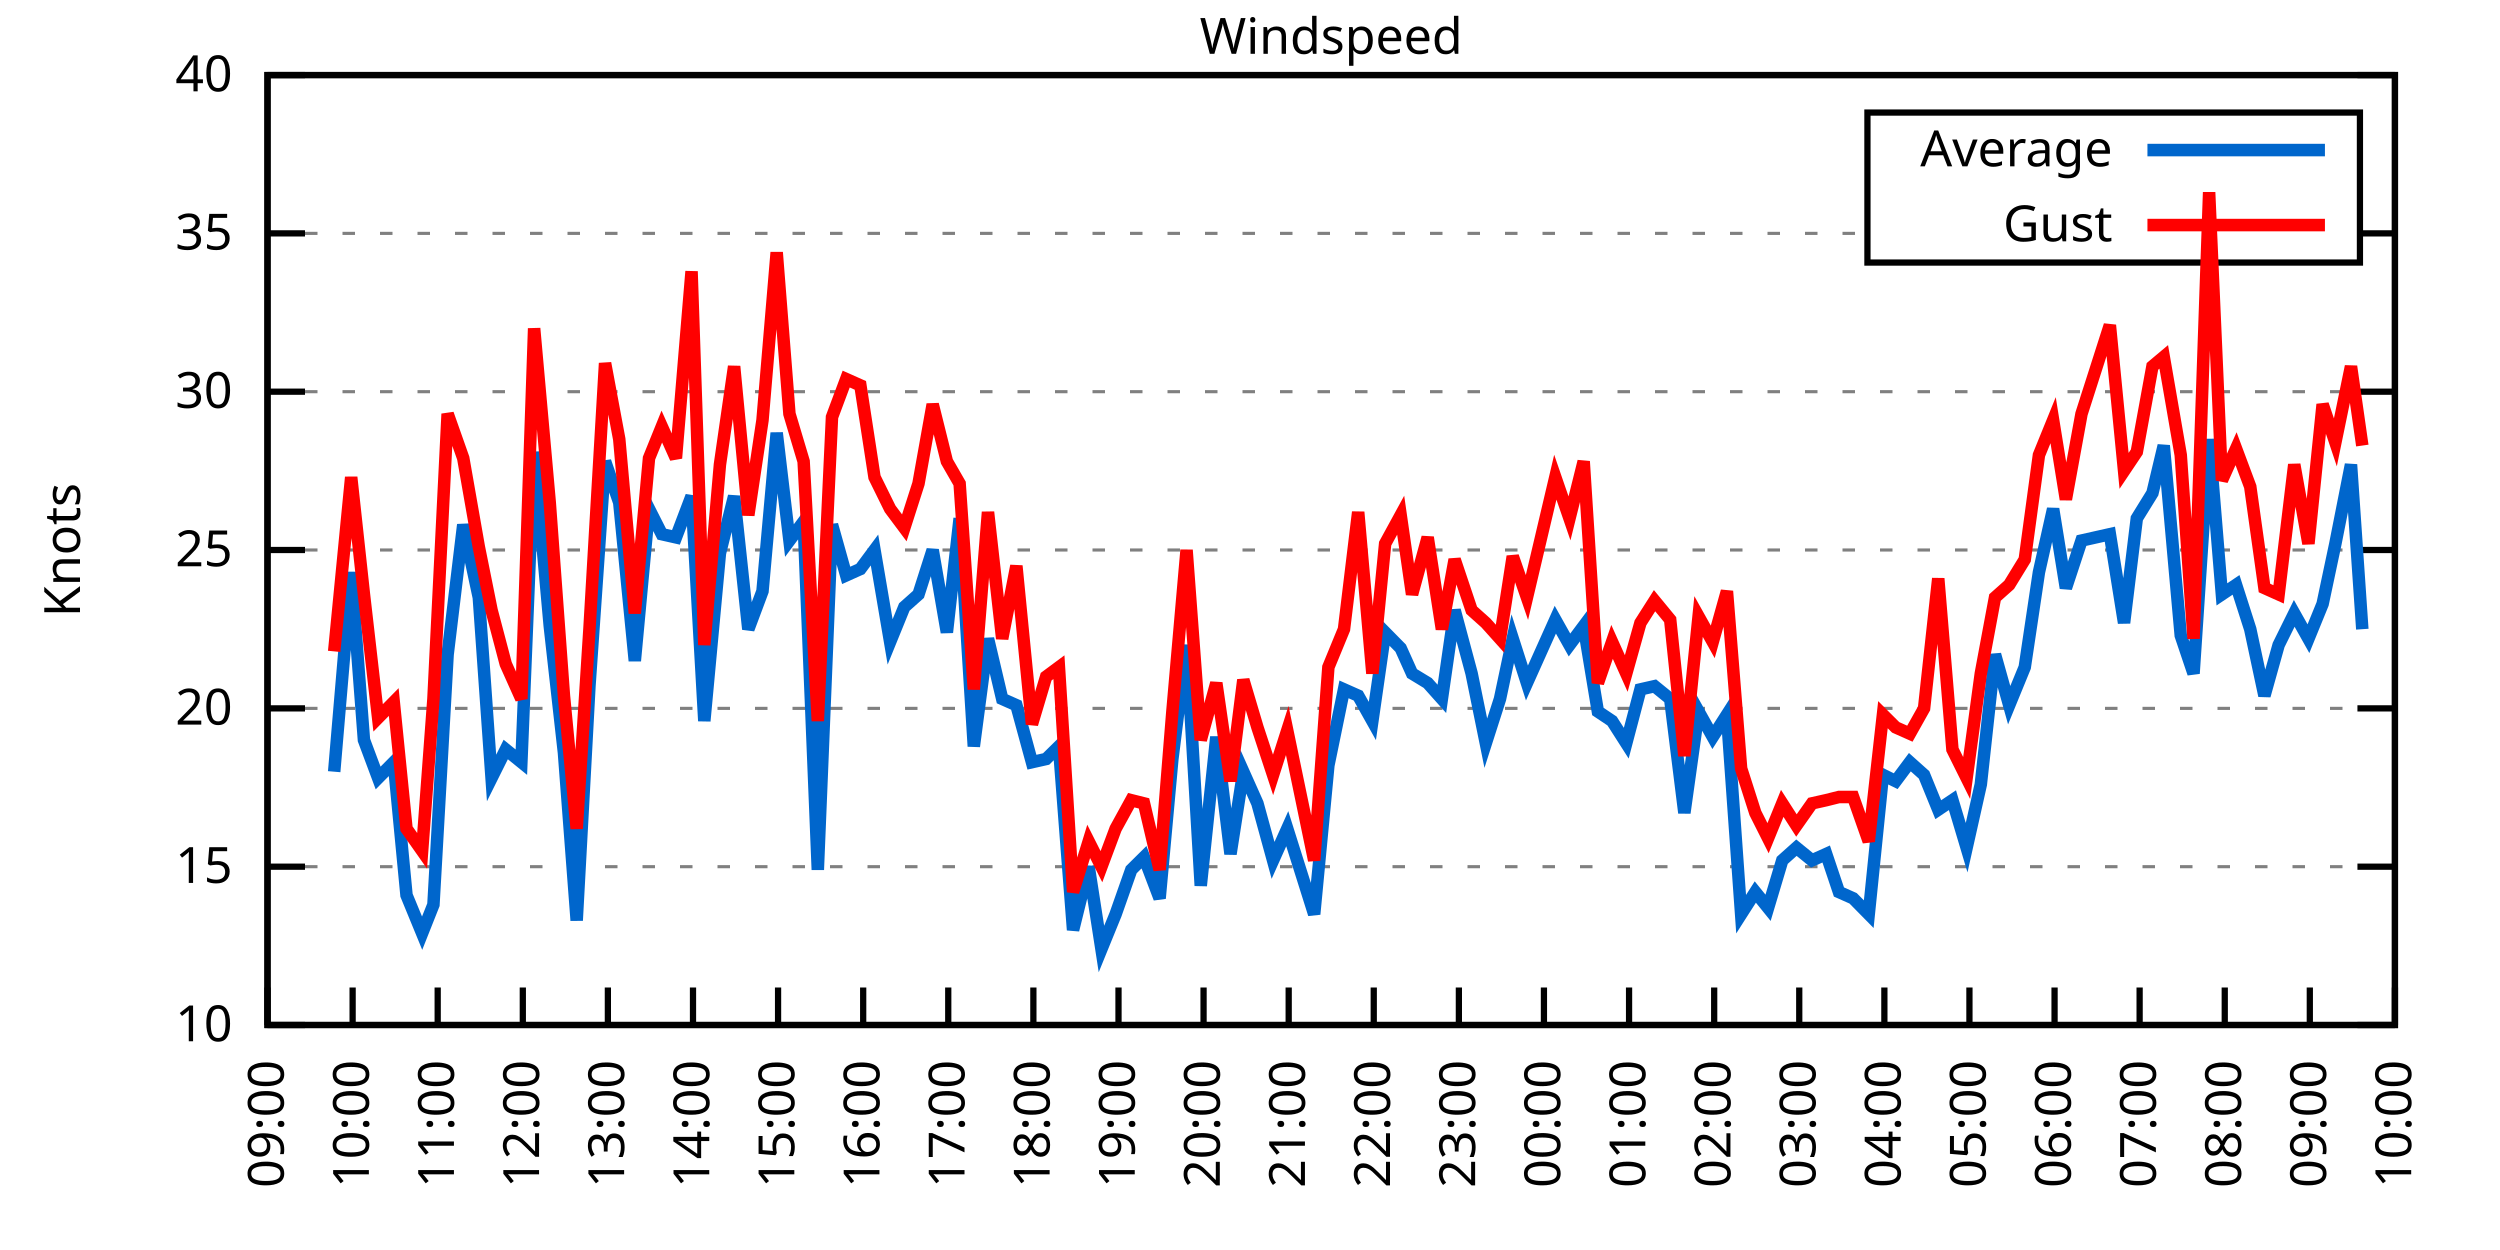
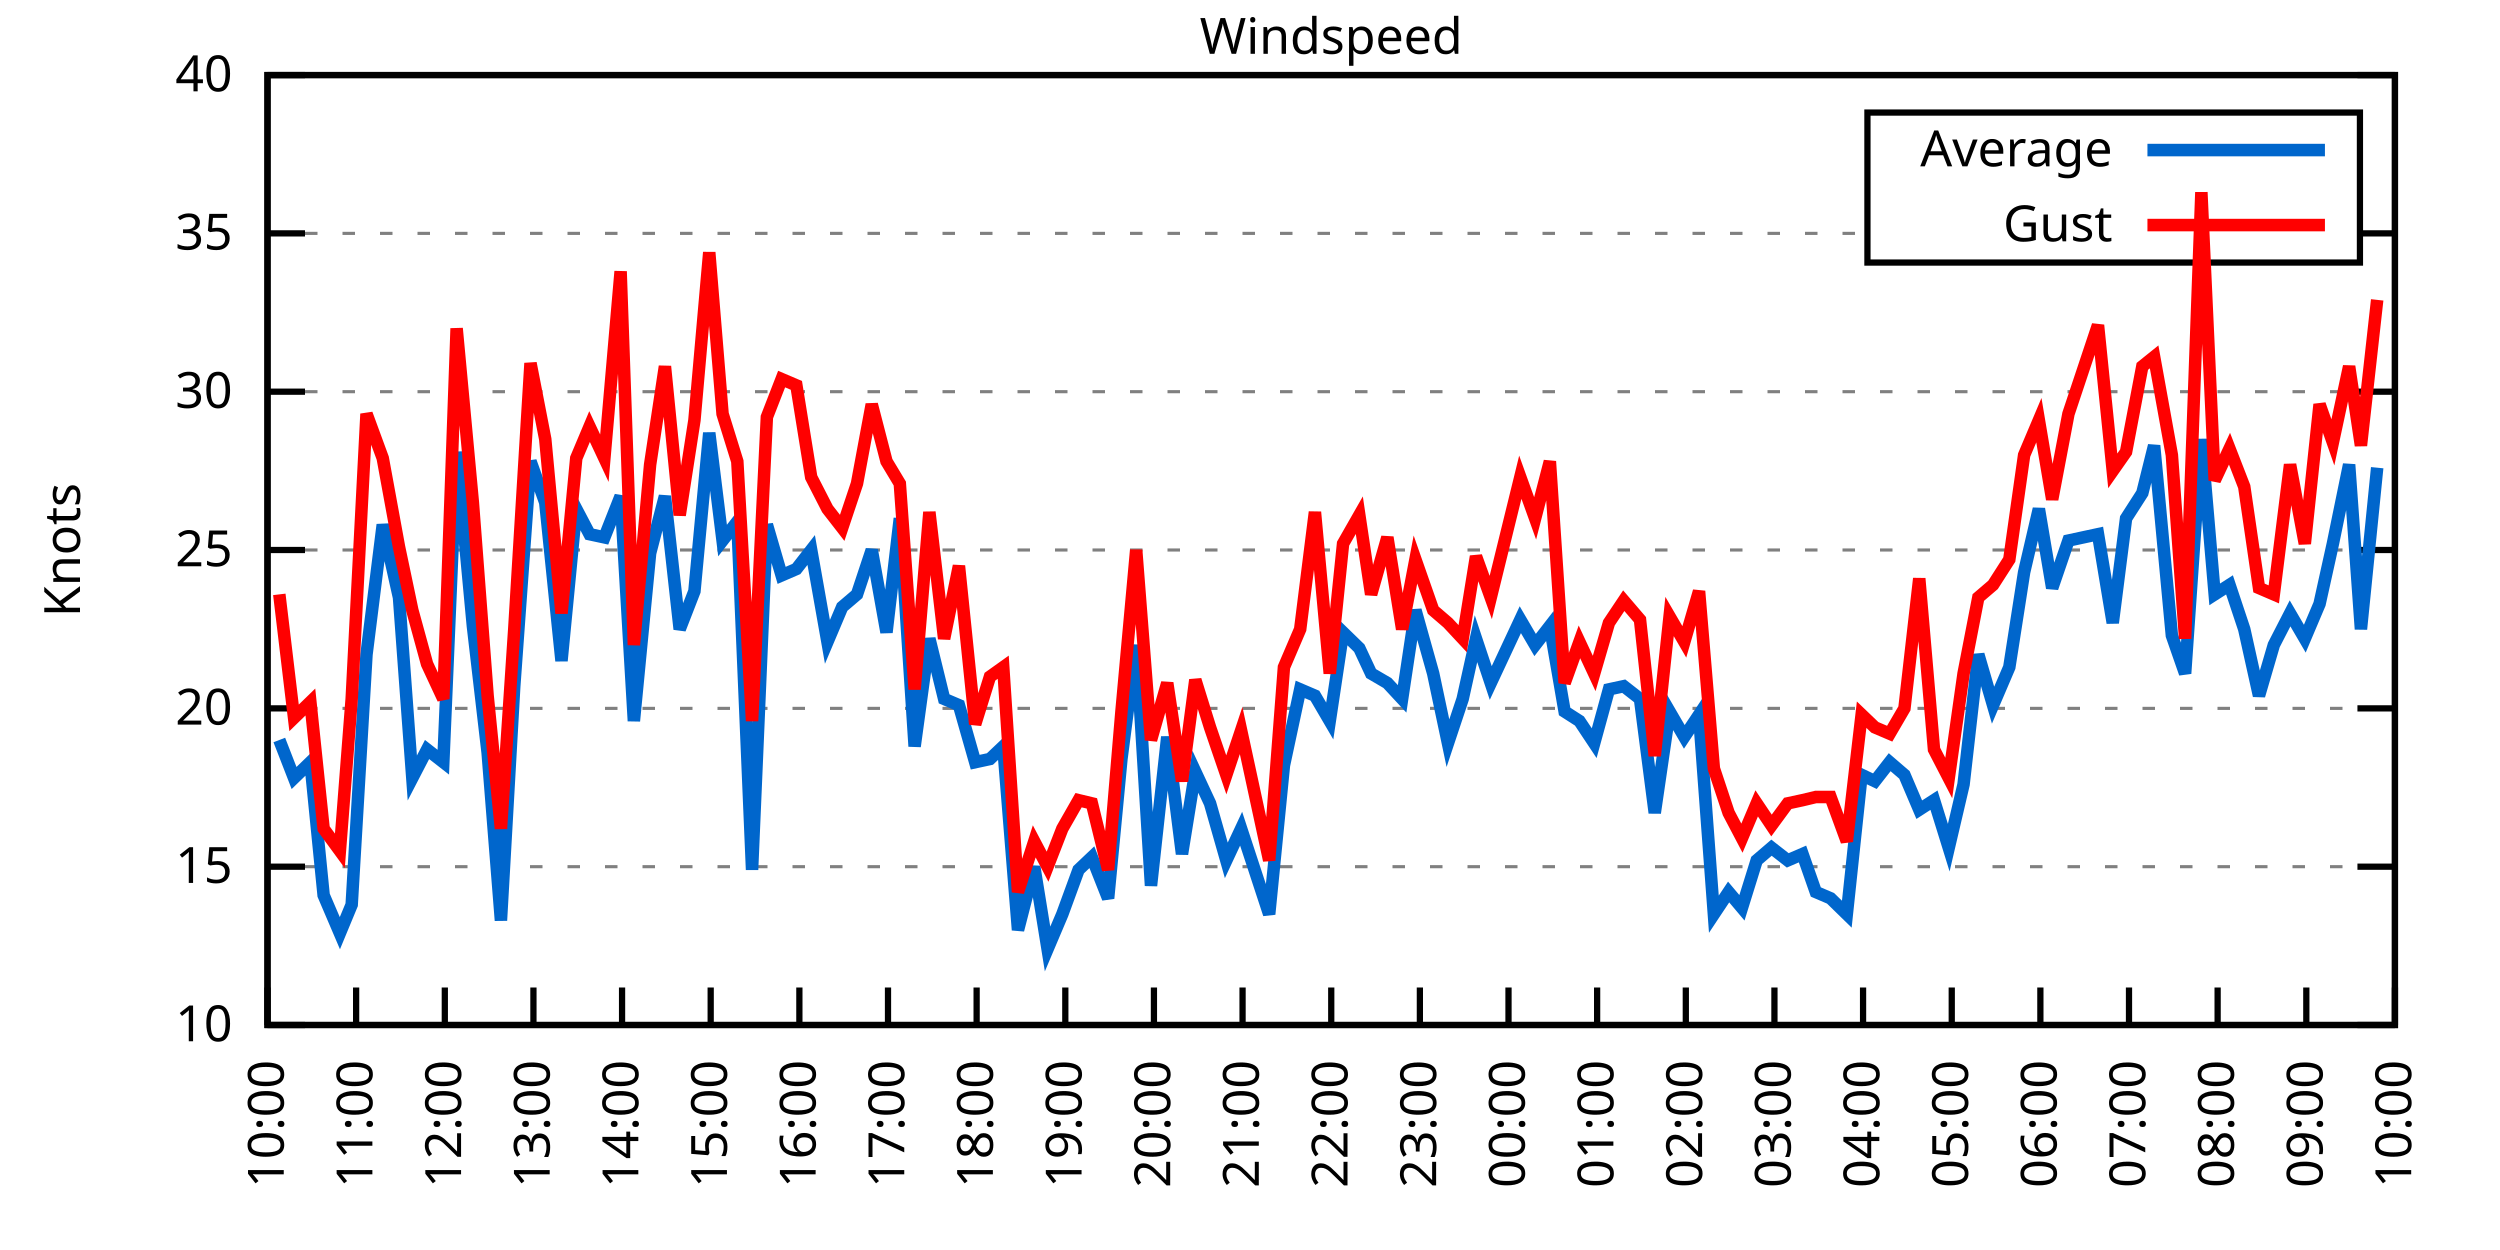
<svg xmlns="http://www.w3.org/2000/svg" xmlns:xlink="http://www.w3.org/1999/xlink" width="400" height="200" viewBox="0 0 400 200">
  <g id="gnuplot_canvas">
    <rect x="0" y="0" width="400" height="200" fill="none" />
    <defs>
      <circle id="gpDot" r="0.5" stroke-width="0.5" stroke="currentColor" />
      <path id="gpPt0" stroke-width="0.333" stroke="currentColor" d="M-1,0 h2 M0,-1 v2" />
      <path id="gpPt1" stroke-width="0.333" stroke="currentColor" d="M-1,-1 L1,1 M1,-1 L-1,1" />
      <path id="gpPt2" stroke-width="0.333" stroke="currentColor" d="M-1,0 L1,0 M0,-1 L0,1 M-1,-1 L1,1 M-1,1 L1,-1" />
      <rect id="gpPt3" stroke-width="0.333" stroke="currentColor" x="-1" y="-1" width="2" height="2" />
      <rect id="gpPt4" stroke-width="0.333" stroke="currentColor" fill="currentColor" x="-1" y="-1" width="2" height="2" />
      <circle id="gpPt5" stroke-width="0.333" stroke="currentColor" cx="0" cy="0" r="1" />
      <use xlink:href="#gpPt5" id="gpPt6" fill="currentColor" stroke="none" />
      <path id="gpPt7" stroke-width="0.333" stroke="currentColor" d="M0,-1.33 L-1.33,0.67 L1.33,0.67 z" />
      <use xlink:href="#gpPt7" id="gpPt8" fill="currentColor" stroke="none" />
      <use xlink:href="#gpPt7" id="gpPt9" stroke="currentColor" transform="rotate(180)" />
      <use xlink:href="#gpPt9" id="gpPt10" fill="currentColor" stroke="none" />
      <use xlink:href="#gpPt3" id="gpPt11" stroke="currentColor" transform="rotate(45)" />
      <use xlink:href="#gpPt11" id="gpPt12" fill="currentColor" stroke="none" />
      <path id="gpPt13" stroke-width="0.333" stroke="currentColor" d="M0,1.330 L1.265,0.411 L0.782,-1.067 L-0.782,-1.076 L-1.265,0.411 z" />
      <use xlink:href="#gpPt13" id="gpPt14" fill="currentColor" stroke="none" />
      <filter id="textbox" filterUnits="objectBoundingBox" x="0" y="0" height="1" width="1">
        <feFlood flood-color="white" flood-opacity="1" result="bgnd" />
        <feComposite in="SourceGraphic" in2="bgnd" operator="atop" />
      </filter>
      <filter id="greybox" filterUnits="objectBoundingBox" x="0" y="0" height="1" width="1">
        <feFlood flood-color="lightgrey" flood-opacity="1" result="grey" />
        <feComposite in="SourceGraphic" in2="grey" operator="atop" />
      </filter>
    </defs>
    <g fill="none" color="white" stroke="currentColor" stroke-width="1.00" stroke-linecap="butt" stroke-linejoin="miter">
</g>
    <g fill="none" color="black" stroke="currentColor" stroke-width="1.00" stroke-linecap="butt" stroke-linejoin="miter">
      <g stroke="none" shape-rendering="crispEdges">
        <polygon fill="rgb(255, 255, 255)" points="42.80,164.00 383.18,164.00 383.18,12.02 42.80,12.02 " />
      </g>
    </g>
    <g fill="none" color="black" stroke="currentColor" stroke-width="1.00" stroke-linecap="butt" stroke-linejoin="miter">
</g>
    <g fill="none" color="black" stroke="black" stroke-width="0.50" stroke-linecap="butt" stroke-linejoin="miter">
</g>
    <g fill="none" color="gray" stroke="currentColor" stroke-width="0.50" stroke-linecap="butt" stroke-linejoin="miter">
      <path stroke="gray" stroke-dasharray="2,4" class="gridline" d="M42.80,164.00 L383.19,164.00  " />
    </g>
    <g fill="none" color="gray" stroke="gray" stroke-width="1.00" stroke-linecap="butt" stroke-linejoin="miter">
</g>
    <g fill="none" color="black" stroke="currentColor" stroke-width="1.00" stroke-linecap="butt" stroke-linejoin="miter">
      <path stroke="black" d="M42.80,164.00 L48.80,164.00 M383.19,164.00 L377.19,164.00  " />
      <g transform="translate(37.20,166.60)" stroke="none" fill="black" font-family="Sans" font-size="8.00" text-anchor="end">
        <text>
          <tspan font-family="Sans"> 10</tspan>
        </text>
      </g>
    </g>
    <g fill="none" color="black" stroke="currentColor" stroke-width="1.00" stroke-linecap="butt" stroke-linejoin="miter">
</g>
    <g fill="none" color="black" stroke="black" stroke-width="0.50" stroke-linecap="butt" stroke-linejoin="miter">
</g>
    <g fill="none" color="gray" stroke="currentColor" stroke-width="0.50" stroke-linecap="butt" stroke-linejoin="miter">
      <path stroke="gray" stroke-dasharray="2,4" class="gridline" d="M42.80,138.67 L383.19,138.67  " />
    </g>
    <g fill="none" color="gray" stroke="gray" stroke-width="1.00" stroke-linecap="butt" stroke-linejoin="miter">
</g>
    <g fill="none" color="black" stroke="currentColor" stroke-width="1.00" stroke-linecap="butt" stroke-linejoin="miter">
      <path stroke="black" d="M42.80,138.67 L48.80,138.67 M383.19,138.67 L377.19,138.67  " />
      <g transform="translate(37.20,141.27)" stroke="none" fill="black" font-family="Sans" font-size="8.00" text-anchor="end">
        <text>
          <tspan font-family="Sans"> 15</tspan>
        </text>
      </g>
    </g>
    <g fill="none" color="black" stroke="currentColor" stroke-width="1.00" stroke-linecap="butt" stroke-linejoin="miter">
</g>
    <g fill="none" color="black" stroke="black" stroke-width="0.50" stroke-linecap="butt" stroke-linejoin="miter">
</g>
    <g fill="none" color="gray" stroke="currentColor" stroke-width="0.50" stroke-linecap="butt" stroke-linejoin="miter">
      <path stroke="gray" stroke-dasharray="2,4" class="gridline" d="M42.80,113.34 L383.19,113.34  " />
    </g>
    <g fill="none" color="gray" stroke="gray" stroke-width="1.00" stroke-linecap="butt" stroke-linejoin="miter">
</g>
    <g fill="none" color="black" stroke="currentColor" stroke-width="1.00" stroke-linecap="butt" stroke-linejoin="miter">
      <path stroke="black" d="M42.80,113.34 L48.80,113.34 M383.19,113.34 L377.19,113.34  " />
      <g transform="translate(37.20,115.94)" stroke="none" fill="black" font-family="Sans" font-size="8.00" text-anchor="end">
        <text>
          <tspan font-family="Sans"> 20</tspan>
        </text>
      </g>
    </g>
    <g fill="none" color="black" stroke="currentColor" stroke-width="1.00" stroke-linecap="butt" stroke-linejoin="miter">
</g>
    <g fill="none" color="black" stroke="black" stroke-width="0.50" stroke-linecap="butt" stroke-linejoin="miter">
</g>
    <g fill="none" color="gray" stroke="currentColor" stroke-width="0.50" stroke-linecap="butt" stroke-linejoin="miter">
      <path stroke="gray" stroke-dasharray="2,4" class="gridline" d="M42.80,88.00 L383.19,88.00  " />
    </g>
    <g fill="none" color="gray" stroke="gray" stroke-width="1.00" stroke-linecap="butt" stroke-linejoin="miter">
</g>
    <g fill="none" color="black" stroke="currentColor" stroke-width="1.00" stroke-linecap="butt" stroke-linejoin="miter">
      <path stroke="black" d="M42.80,88.00 L48.80,88.00 M383.19,88.00 L377.19,88.00  " />
      <g transform="translate(37.20,90.60)" stroke="none" fill="black" font-family="Sans" font-size="8.00" text-anchor="end">
        <text>
          <tspan font-family="Sans"> 25</tspan>
        </text>
      </g>
    </g>
    <g fill="none" color="black" stroke="currentColor" stroke-width="1.00" stroke-linecap="butt" stroke-linejoin="miter">
</g>
    <g fill="none" color="black" stroke="black" stroke-width="0.50" stroke-linecap="butt" stroke-linejoin="miter">
</g>
    <g fill="none" color="gray" stroke="currentColor" stroke-width="0.50" stroke-linecap="butt" stroke-linejoin="miter">
      <path stroke="gray" stroke-dasharray="2,4" class="gridline" d="M42.80,62.67 L383.19,62.67  " />
    </g>
    <g fill="none" color="gray" stroke="gray" stroke-width="1.00" stroke-linecap="butt" stroke-linejoin="miter">
</g>
    <g fill="none" color="black" stroke="currentColor" stroke-width="1.00" stroke-linecap="butt" stroke-linejoin="miter">
      <path stroke="black" d="M42.80,62.67 L48.80,62.67 M383.19,62.67 L377.19,62.67  " />
      <g transform="translate(37.20,65.27)" stroke="none" fill="black" font-family="Sans" font-size="8.00" text-anchor="end">
        <text>
          <tspan font-family="Sans"> 30</tspan>
        </text>
      </g>
    </g>
    <g fill="none" color="black" stroke="currentColor" stroke-width="1.00" stroke-linecap="butt" stroke-linejoin="miter">
</g>
    <g fill="none" color="black" stroke="black" stroke-width="0.50" stroke-linecap="butt" stroke-linejoin="miter">
</g>
    <g fill="none" color="gray" stroke="currentColor" stroke-width="0.50" stroke-linecap="butt" stroke-linejoin="miter">
      <path stroke="gray" stroke-dasharray="2,4" class="gridline" d="M42.80,37.34 L298.79,37.34 M377.59,37.34 L383.19,37.34  " />
    </g>
    <g fill="none" color="gray" stroke="gray" stroke-width="1.00" stroke-linecap="butt" stroke-linejoin="miter">
</g>
    <g fill="none" color="black" stroke="currentColor" stroke-width="1.00" stroke-linecap="butt" stroke-linejoin="miter">
      <path stroke="black" d="M42.80,37.34 L48.80,37.34 M383.19,37.34 L377.19,37.34  " />
      <g transform="translate(37.20,39.94)" stroke="none" fill="black" font-family="Sans" font-size="8.00" text-anchor="end">
        <text>
          <tspan font-family="Sans"> 35</tspan>
        </text>
      </g>
    </g>
    <g fill="none" color="black" stroke="currentColor" stroke-width="1.00" stroke-linecap="butt" stroke-linejoin="miter">
</g>
    <g fill="none" color="black" stroke="black" stroke-width="0.50" stroke-linecap="butt" stroke-linejoin="miter">
</g>
    <g fill="none" color="gray" stroke="currentColor" stroke-width="0.50" stroke-linecap="butt" stroke-linejoin="miter">
      <path stroke="gray" stroke-dasharray="2,4" class="gridline" d="M42.80,12.01 L383.19,12.01  " />
    </g>
    <g fill="none" color="gray" stroke="gray" stroke-width="1.00" stroke-linecap="butt" stroke-linejoin="miter">
</g>
    <g fill="none" color="black" stroke="currentColor" stroke-width="1.00" stroke-linecap="butt" stroke-linejoin="miter">
      <path stroke="black" d="M42.80,12.01 L48.80,12.01 M383.19,12.01 L377.19,12.01  " />
      <g transform="translate(37.20,14.61)" stroke="none" fill="black" font-family="Sans" font-size="8.00" text-anchor="end">
        <text>
          <tspan font-family="Sans"> 40</tspan>
        </text>
      </g>
    </g>
    <g fill="none" color="black" stroke="currentColor" stroke-width="1.00" stroke-linecap="butt" stroke-linejoin="miter">
      <path stroke="black" d="M42.80,164.00 L42.80,158.00  " />
      <g transform="translate(45.40,169.60) rotate(270.00)" stroke="none" fill="black" font-family="Sans" font-size="8.00" text-anchor="end">
        <text>
-           <tspan font-family="Sans">09:00</tspan>
-         </text>
-       </g>
-     </g>
-     <g fill="none" color="black" stroke="currentColor" stroke-width="1.00" stroke-linecap="butt" stroke-linejoin="miter">
-       <path stroke="black" d="M56.42,164.00 L56.42,158.00  " />
-       <g transform="translate(59.02,169.60) rotate(270.00)" stroke="none" fill="black" font-family="Sans" font-size="8.00" text-anchor="end">
-         <text>
          <tspan font-family="Sans">10:00</tspan>
        </text>
      </g>
    </g>
    <g fill="none" color="black" stroke="currentColor" stroke-width="1.00" stroke-linecap="butt" stroke-linejoin="miter">
-       <path stroke="black" d="M70.03,164.00 L70.03,158.00  " />
-       <g transform="translate(72.63,169.60) rotate(270.00)" stroke="none" fill="black" font-family="Sans" font-size="8.00" text-anchor="end">
+       <path stroke="black" d="M56.98,164.00 L56.98,158.00  " />
+       <g transform="translate(59.58,169.60) rotate(270.00)" stroke="none" fill="black" font-family="Sans" font-size="8.00" text-anchor="end">
        <text>
          <tspan font-family="Sans">11:00</tspan>
        </text>
      </g>
    </g>
    <g fill="none" color="black" stroke="currentColor" stroke-width="1.00" stroke-linecap="butt" stroke-linejoin="miter">
-       <path stroke="black" d="M83.65,164.00 L83.65,158.00  " />
-       <g transform="translate(86.25,169.60) rotate(270.00)" stroke="none" fill="black" font-family="Sans" font-size="8.00" text-anchor="end">
+       <path stroke="black" d="M71.17,164.00 L71.17,158.00  " />
+       <g transform="translate(73.77,169.60) rotate(270.00)" stroke="none" fill="black" font-family="Sans" font-size="8.00" text-anchor="end">
        <text>
          <tspan font-family="Sans">12:00</tspan>
        </text>
      </g>
    </g>
    <g fill="none" color="black" stroke="currentColor" stroke-width="1.00" stroke-linecap="butt" stroke-linejoin="miter">
-       <path stroke="black" d="M97.26,164.00 L97.26,158.00  " />
-       <g transform="translate(99.86,169.60) rotate(270.00)" stroke="none" fill="black" font-family="Sans" font-size="8.00" text-anchor="end">
+       <path stroke="black" d="M85.35,164.00 L85.35,158.00  " />
+       <g transform="translate(87.95,169.60) rotate(270.00)" stroke="none" fill="black" font-family="Sans" font-size="8.00" text-anchor="end">
        <text>
          <tspan font-family="Sans">13:00</tspan>
        </text>
      </g>
    </g>
    <g fill="none" color="black" stroke="currentColor" stroke-width="1.00" stroke-linecap="butt" stroke-linejoin="miter">
-       <path stroke="black" d="M110.88,164.00 L110.88,158.00  " />
-       <g transform="translate(113.48,169.60) rotate(270.00)" stroke="none" fill="black" font-family="Sans" font-size="8.00" text-anchor="end">
+       <path stroke="black" d="M99.53,164.00 L99.53,158.00  " />
+       <g transform="translate(102.13,169.60) rotate(270.00)" stroke="none" fill="black" font-family="Sans" font-size="8.00" text-anchor="end">
        <text>
          <tspan font-family="Sans">14:00</tspan>
        </text>
      </g>
    </g>
    <g fill="none" color="black" stroke="currentColor" stroke-width="1.00" stroke-linecap="butt" stroke-linejoin="miter">
-       <path stroke="black" d="M124.49,164.00 L124.49,158.00  " />
-       <g transform="translate(127.09,169.60) rotate(270.00)" stroke="none" fill="black" font-family="Sans" font-size="8.00" text-anchor="end">
+       <path stroke="black" d="M113.71,164.00 L113.71,158.00  " />
+       <g transform="translate(116.31,169.60) rotate(270.00)" stroke="none" fill="black" font-family="Sans" font-size="8.00" text-anchor="end">
        <text>
          <tspan font-family="Sans">15:00</tspan>
        </text>
      </g>
    </g>
    <g fill="none" color="black" stroke="currentColor" stroke-width="1.00" stroke-linecap="butt" stroke-linejoin="miter">
-       <path stroke="black" d="M138.11,164.00 L138.11,158.00  " />
-       <g transform="translate(140.71,169.60) rotate(270.00)" stroke="none" fill="black" font-family="Sans" font-size="8.00" text-anchor="end">
+       <path stroke="black" d="M127.90,164.00 L127.90,158.00  " />
+       <g transform="translate(130.50,169.60) rotate(270.00)" stroke="none" fill="black" font-family="Sans" font-size="8.00" text-anchor="end">
        <text>
          <tspan font-family="Sans">16:00</tspan>
        </text>
      </g>
    </g>
    <g fill="none" color="black" stroke="currentColor" stroke-width="1.00" stroke-linecap="butt" stroke-linejoin="miter">
-       <path stroke="black" d="M151.72,164.00 L151.72,158.00  " />
-       <g transform="translate(154.32,169.60) rotate(270.00)" stroke="none" fill="black" font-family="Sans" font-size="8.00" text-anchor="end">
+       <path stroke="black" d="M142.08,164.00 L142.08,158.00  " />
+       <g transform="translate(144.68,169.60) rotate(270.00)" stroke="none" fill="black" font-family="Sans" font-size="8.00" text-anchor="end">
        <text>
          <tspan font-family="Sans">17:00</tspan>
        </text>
      </g>
    </g>
    <g fill="none" color="black" stroke="currentColor" stroke-width="1.00" stroke-linecap="butt" stroke-linejoin="miter">
-       <path stroke="black" d="M165.34,164.00 L165.34,158.00  " />
-       <g transform="translate(167.94,169.60) rotate(270.00)" stroke="none" fill="black" font-family="Sans" font-size="8.00" text-anchor="end">
+       <path stroke="black" d="M156.26,164.00 L156.26,158.00  " />
+       <g transform="translate(158.86,169.60) rotate(270.00)" stroke="none" fill="black" font-family="Sans" font-size="8.00" text-anchor="end">
        <text>
          <tspan font-family="Sans">18:00</tspan>
        </text>
      </g>
    </g>
    <g fill="none" color="black" stroke="currentColor" stroke-width="1.00" stroke-linecap="butt" stroke-linejoin="miter">
-       <path stroke="black" d="M178.96,164.00 L178.96,158.00  " />
-       <g transform="translate(181.56,169.60) rotate(270.00)" stroke="none" fill="black" font-family="Sans" font-size="8.00" text-anchor="end">
+       <path stroke="black" d="M170.45,164.00 L170.45,158.00  " />
+       <g transform="translate(173.05,169.60) rotate(270.00)" stroke="none" fill="black" font-family="Sans" font-size="8.00" text-anchor="end">
        <text>
          <tspan font-family="Sans">19:00</tspan>
        </text>
      </g>
    </g>
    <g fill="none" color="black" stroke="currentColor" stroke-width="1.00" stroke-linecap="butt" stroke-linejoin="miter">
-       <path stroke="black" d="M192.57,164.00 L192.57,158.00  " />
-       <g transform="translate(195.17,169.60) rotate(270.00)" stroke="none" fill="black" font-family="Sans" font-size="8.00" text-anchor="end">
+       <path stroke="black" d="M184.63,164.00 L184.63,158.00  " />
+       <g transform="translate(187.23,169.60) rotate(270.00)" stroke="none" fill="black" font-family="Sans" font-size="8.00" text-anchor="end">
        <text>
          <tspan font-family="Sans">20:00</tspan>
        </text>
      </g>
    </g>
    <g fill="none" color="black" stroke="currentColor" stroke-width="1.00" stroke-linecap="butt" stroke-linejoin="miter">
-       <path stroke="black" d="M206.19,164.00 L206.19,158.00  " />
-       <g transform="translate(208.79,169.60) rotate(270.00)" stroke="none" fill="black" font-family="Sans" font-size="8.00" text-anchor="end">
+       <path stroke="black" d="M198.81,164.00 L198.81,158.00  " />
+       <g transform="translate(201.41,169.60) rotate(270.00)" stroke="none" fill="black" font-family="Sans" font-size="8.00" text-anchor="end">
        <text>
          <tspan font-family="Sans">21:00</tspan>
        </text>
      </g>
    </g>
    <g fill="none" color="black" stroke="currentColor" stroke-width="1.00" stroke-linecap="butt" stroke-linejoin="miter">
-       <path stroke="black" d="M219.80,164.00 L219.80,158.00  " />
-       <g transform="translate(222.40,169.60) rotate(270.00)" stroke="none" fill="black" font-family="Sans" font-size="8.00" text-anchor="end">
+       <path stroke="black" d="M213.00,164.00 L213.00,158.00  " />
+       <g transform="translate(215.60,169.60) rotate(270.00)" stroke="none" fill="black" font-family="Sans" font-size="8.00" text-anchor="end">
        <text>
          <tspan font-family="Sans">22:00</tspan>
        </text>
      </g>
    </g>
    <g fill="none" color="black" stroke="currentColor" stroke-width="1.00" stroke-linecap="butt" stroke-linejoin="miter">
-       <path stroke="black" d="M233.42,164.00 L233.42,158.00  " />
-       <g transform="translate(236.02,169.60) rotate(270.00)" stroke="none" fill="black" font-family="Sans" font-size="8.00" text-anchor="end">
+       <path stroke="black" d="M227.18,164.00 L227.18,158.00  " />
+       <g transform="translate(229.78,169.60) rotate(270.00)" stroke="none" fill="black" font-family="Sans" font-size="8.00" text-anchor="end">
        <text>
          <tspan font-family="Sans">23:00</tspan>
        </text>
      </g>
    </g>
    <g fill="none" color="black" stroke="currentColor" stroke-width="1.00" stroke-linecap="butt" stroke-linejoin="miter">
-       <path stroke="black" d="M247.03,164.00 L247.03,158.00  " />
-       <g transform="translate(249.63,169.60) rotate(270.00)" stroke="none" fill="black" font-family="Sans" font-size="8.00" text-anchor="end">
+       <path stroke="black" d="M241.36,164.00 L241.36,158.00  " />
+       <g transform="translate(243.96,169.60) rotate(270.00)" stroke="none" fill="black" font-family="Sans" font-size="8.00" text-anchor="end">
        <text>
          <tspan font-family="Sans">00:00</tspan>
        </text>
      </g>
    </g>
    <g fill="none" color="black" stroke="currentColor" stroke-width="1.00" stroke-linecap="butt" stroke-linejoin="miter">
-       <path stroke="black" d="M260.65,164.00 L260.65,158.00  " />
-       <g transform="translate(263.25,169.60) rotate(270.00)" stroke="none" fill="black" font-family="Sans" font-size="8.00" text-anchor="end">
+       <path stroke="black" d="M255.54,164.00 L255.54,158.00  " />
+       <g transform="translate(258.14,169.60) rotate(270.00)" stroke="none" fill="black" font-family="Sans" font-size="8.00" text-anchor="end">
        <text>
          <tspan font-family="Sans">01:00</tspan>
        </text>
      </g>
    </g>
    <g fill="none" color="black" stroke="currentColor" stroke-width="1.00" stroke-linecap="butt" stroke-linejoin="miter">
-       <path stroke="black" d="M274.27,164.00 L274.27,158.00  " />
-       <g transform="translate(276.87,169.60) rotate(270.00)" stroke="none" fill="black" font-family="Sans" font-size="8.00" text-anchor="end">
+       <path stroke="black" d="M269.73,164.00 L269.73,158.00  " />
+       <g transform="translate(272.33,169.60) rotate(270.00)" stroke="none" fill="black" font-family="Sans" font-size="8.00" text-anchor="end">
        <text>
          <tspan font-family="Sans">02:00</tspan>
        </text>
      </g>
    </g>
    <g fill="none" color="black" stroke="currentColor" stroke-width="1.00" stroke-linecap="butt" stroke-linejoin="miter">
-       <path stroke="black" d="M287.88,164.00 L287.88,158.00  " />
-       <g transform="translate(290.48,169.60) rotate(270.00)" stroke="none" fill="black" font-family="Sans" font-size="8.00" text-anchor="end">
+       <path stroke="black" d="M283.91,164.00 L283.91,158.00  " />
+       <g transform="translate(286.51,169.60) rotate(270.00)" stroke="none" fill="black" font-family="Sans" font-size="8.00" text-anchor="end">
        <text>
          <tspan font-family="Sans">03:00</tspan>
        </text>
      </g>
    </g>
    <g fill="none" color="black" stroke="currentColor" stroke-width="1.00" stroke-linecap="butt" stroke-linejoin="miter">
-       <path stroke="black" d="M301.50,164.00 L301.50,158.00  " />
-       <g transform="translate(304.10,169.60) rotate(270.00)" stroke="none" fill="black" font-family="Sans" font-size="8.00" text-anchor="end">
+       <path stroke="black" d="M298.09,164.00 L298.09,158.00  " />
+       <g transform="translate(300.69,169.60) rotate(270.00)" stroke="none" fill="black" font-family="Sans" font-size="8.00" text-anchor="end">
        <text>
          <tspan font-family="Sans">04:00</tspan>
        </text>
      </g>
    </g>
    <g fill="none" color="black" stroke="currentColor" stroke-width="1.00" stroke-linecap="butt" stroke-linejoin="miter">
-       <path stroke="black" d="M315.11,164.00 L315.11,158.00  " />
-       <g transform="translate(317.71,169.60) rotate(270.00)" stroke="none" fill="black" font-family="Sans" font-size="8.00" text-anchor="end">
+       <path stroke="black" d="M312.28,164.00 L312.28,158.00  " />
+       <g transform="translate(314.88,169.60) rotate(270.00)" stroke="none" fill="black" font-family="Sans" font-size="8.00" text-anchor="end">
        <text>
          <tspan font-family="Sans">05:00</tspan>
        </text>
      </g>
    </g>
    <g fill="none" color="black" stroke="currentColor" stroke-width="1.00" stroke-linecap="butt" stroke-linejoin="miter">
-       <path stroke="black" d="M328.73,164.00 L328.73,158.00  " />
-       <g transform="translate(331.33,169.60) rotate(270.00)" stroke="none" fill="black" font-family="Sans" font-size="8.00" text-anchor="end">
+       <path stroke="black" d="M326.46,164.00 L326.46,158.00  " />
+       <g transform="translate(329.06,169.60) rotate(270.00)" stroke="none" fill="black" font-family="Sans" font-size="8.00" text-anchor="end">
        <text>
          <tspan font-family="Sans">06:00</tspan>
        </text>
      </g>
    </g>
    <g fill="none" color="black" stroke="currentColor" stroke-width="1.00" stroke-linecap="butt" stroke-linejoin="miter">
-       <path stroke="black" d="M342.34,164.00 L342.34,158.00  " />
-       <g transform="translate(344.94,169.60) rotate(270.00)" stroke="none" fill="black" font-family="Sans" font-size="8.00" text-anchor="end">
+       <path stroke="black" d="M340.64,164.00 L340.64,158.00  " />
+       <g transform="translate(343.24,169.60) rotate(270.00)" stroke="none" fill="black" font-family="Sans" font-size="8.00" text-anchor="end">
        <text>
          <tspan font-family="Sans">07:00</tspan>
        </text>
      </g>
    </g>
    <g fill="none" color="black" stroke="currentColor" stroke-width="1.00" stroke-linecap="butt" stroke-linejoin="miter">
-       <path stroke="black" d="M355.96,164.00 L355.96,158.00  " />
-       <g transform="translate(358.56,169.60) rotate(270.00)" stroke="none" fill="black" font-family="Sans" font-size="8.00" text-anchor="end">
+       <path stroke="black" d="M354.82,164.00 L354.82,158.00  " />
+       <g transform="translate(357.42,169.60) rotate(270.00)" stroke="none" fill="black" font-family="Sans" font-size="8.00" text-anchor="end">
        <text>
          <tspan font-family="Sans">08:00</tspan>
        </text>
      </g>
    </g>
    <g fill="none" color="black" stroke="currentColor" stroke-width="1.00" stroke-linecap="butt" stroke-linejoin="miter">
-       <path stroke="black" d="M369.57,164.00 L369.57,158.00  " />
-       <g transform="translate(372.17,169.60) rotate(270.00)" stroke="none" fill="black" font-family="Sans" font-size="8.00" text-anchor="end">
+       <path stroke="black" d="M369.01,164.00 L369.01,158.00  " />
+       <g transform="translate(371.61,169.60) rotate(270.00)" stroke="none" fill="black" font-family="Sans" font-size="8.00" text-anchor="end">
        <text>
          <tspan font-family="Sans">09:00</tspan>
        </text>
      </g>
    </g>
    <g fill="none" color="black" stroke="currentColor" stroke-width="1.00" stroke-linecap="butt" stroke-linejoin="miter">
      <path stroke="black" d="M383.19,164.00 L383.19,158.00  " />
      <g transform="translate(385.79,169.60) rotate(270.00)" stroke="none" fill="black" font-family="Sans" font-size="8.00" text-anchor="end">
        <text>
          <tspan font-family="Sans">10:00</tspan>
        </text>
      </g>
    </g>
    <g fill="none" color="black" stroke="currentColor" stroke-width="1.00" stroke-linecap="butt" stroke-linejoin="miter">
</g>
    <g fill="none" color="black" stroke="currentColor" stroke-width="1.00" stroke-linecap="butt" stroke-linejoin="miter">
      <path stroke="black" d="M42.80,12.01 L42.80,164.00 L383.19,164.00 L383.19,12.01 L42.80,12.01 Z  " />
    </g>
    <g fill="none" color="black" stroke="currentColor" stroke-width="1.00" stroke-linecap="butt" stroke-linejoin="miter">
</g>
    <g fill="none" color="black" stroke="currentColor" stroke-width="1.00" stroke-linecap="butt" stroke-linejoin="miter">
      <path stroke="black" d="M298.79,42.01 L298.79,18.01 L377.59,18.01 L377.59,42.01 L298.79,42.01 Z  " />
    </g>
    <g id="Windspeed_plot_1">
      <g fill="none" color="white" stroke="black" stroke-width="2.00" stroke-linecap="butt" stroke-linejoin="miter">
</g>
      <g fill="none" color="black" stroke="currentColor" stroke-width="2.00" stroke-linecap="butt" stroke-linejoin="miter">
        <g transform="translate(337.99,26.61)" stroke="none" fill="black" font-family="Sans" font-size="8.00" text-anchor="end">
          <text>
            <tspan font-family="Sans">Average</tspan>
          </text>
        </g>
      </g>
      <g fill="none" color="black" stroke="currentColor" stroke-width="2.00" stroke-linecap="butt" stroke-linejoin="miter">
-         <path stroke="rgb(  0, 102, 204)" d="M343.59,24.01 L371.99,24.01 M53.47,123.47 L56.19,91.55 L58.23,118.40 L60.50,124.48 L63.00,121.95 L65.04,143.23   L67.54,149.31 L69.35,144.75 L71.62,104.72 L74.12,83.95 L76.61,95.60 L78.65,124.48 L80.92,119.92 L83.42,121.95   L85.46,72.30 L87.96,100.16 L90.23,120.43 L92.27,147.28 L94.31,109.79 L96.81,73.82 L99.08,80.41 L101.57,105.74   L103.84,81.42 L105.89,85.47 L108.15,85.98 L110.65,79.39 L112.69,115.36 L115.19,88.51 L117.46,79.39 L119.73,100.67   L122.00,94.59 L124.27,69.26 L126.31,86.49 L128.58,83.45 L130.85,139.17 L133.12,83.95 L135.39,92.06 L137.66,91.04   L139.92,88.00 L142.42,102.70 L144.69,97.12 L146.96,95.10 L149.23,88.00 L151.50,101.18 L153.54,82.94 L155.81,119.42   L158.08,102.19 L160.35,111.82 L162.62,112.83 L165.11,121.95 L167.38,121.44 L169.43,119.42 L171.69,148.80 L174.19,138.67   L176.23,151.84 L178.50,146.27 L181.00,139.17 L183.04,137.15 L185.54,143.73 L187.58,121.44 L189.85,103.20 L192.12,141.71   L194.61,117.90 L196.88,136.64 L198.93,123.47 L201.19,128.54 L203.69,137.66 L205.96,132.59 L210.27,146.27 L212.54,122.46   L215.04,110.30 L217.31,111.31 L219.58,115.36 L221.62,101.18 L224.11,103.71 L225.93,107.76 L228.43,109.28 L230.70,111.82   L232.74,97.63 L235.46,107.76 L237.73,118.91 L240.00,111.82 L242.04,102.19 L244.31,109.28 L248.85,99.15 L251.12,103.20   L253.39,100.16 L255.66,113.84 L257.93,115.36 L260.20,118.91 L262.47,110.30 L264.73,109.79 L267.23,111.82 L269.50,130.06   L271.77,113.84 L274.04,117.90 L276.31,114.35 L278.58,146.27 L280.85,142.72 L282.89,145.25 L285.16,137.66 L287.43,135.63   L289.92,137.66 L292.19,136.64 L294.23,142.72 L296.50,143.73 L299.00,146.27 L301.27,123.98 L303.31,124.99 L305.58,121.95   L307.85,123.98 L310.12,129.55 L312.39,128.03 L314.66,135.63 L316.93,125.50 L319.20,104.72 L321.47,112.83 L323.96,106.75   L326.23,91.55 L328.50,81.42 L330.54,94.08 L333.04,86.49 L337.58,85.47 L339.85,99.66 L341.89,82.94 L344.39,78.89   L346.20,71.29 L348.92,101.68 L350.97,107.76 L353.46,70.27 L355.50,95.10 L357.77,93.58 L360.04,100.67 L362.31,111.31   L364.58,103.20 L367.08,98.14 L369.35,102.19 L371.62,96.62 L373.66,86.99 L376.16,74.33 L377.97,100.67  " />
+         <path stroke="rgb(  0, 102, 204)" d="M343.59,24.01 L371.99,24.01 M44.69,118.40 L47.05,124.48 L49.66,121.95 L51.78,143.23 L54.38,149.31 L56.27,144.75   L58.64,104.72 L61.24,83.95 L63.84,95.60 L65.97,124.48 L68.33,119.92 L70.93,121.95 L73.06,72.30 L75.66,100.16   L78.02,120.43 L80.15,147.28 L82.28,109.79 L84.88,73.82 L87.24,80.41 L89.84,105.74 L92.20,81.42 L94.33,85.47   L96.70,85.98 L99.30,79.39 L101.42,115.36 L104.02,88.51 L106.39,79.39 L108.75,100.67 L111.11,94.59 L113.48,69.26   L115.61,86.49 L117.97,83.45 L120.33,139.17 L122.70,83.95 L125.06,92.06 L127.42,91.04 L129.79,88.00 L132.39,102.70   L134.75,97.12 L137.12,95.10 L139.48,88.00 L141.84,101.18 L143.97,82.94 L146.34,119.42 L148.70,102.19 L151.06,111.82   L153.43,112.83 L156.03,121.95 L158.39,121.44 L160.52,119.42 L162.88,148.80 L165.48,138.67 L167.61,151.84 L169.97,146.27   L172.57,139.17 L174.70,137.15 L177.30,143.73 L179.43,121.44 L181.79,103.20 L184.16,141.71 L186.76,117.90 L189.12,136.64   L191.25,123.47 L193.61,128.54 L196.21,137.66 L198.58,132.59 L203.07,146.27 L205.43,122.46 L208.03,110.30 L210.39,111.31   L212.76,115.36 L214.89,101.18 L217.49,103.71 L219.38,107.76 L221.98,109.28 L224.34,111.82 L226.47,97.63 L229.31,107.76   L231.67,118.91 L234.03,111.82 L236.16,102.19 L238.52,109.28 L243.25,99.15 L245.62,103.20 L247.98,100.16 L250.34,113.84   L252.71,115.36 L255.07,118.91 L257.43,110.30 L259.80,109.79 L262.40,111.82 L264.76,130.06 L267.13,113.84 L269.49,117.90   L271.85,114.35 L274.22,146.27 L276.58,142.72 L278.71,145.25 L281.07,137.66 L283.44,135.63 L286.04,137.66 L288.40,136.64   L290.53,142.72 L292.89,143.73 L295.49,146.27 L297.86,123.98 L299.98,124.99 L302.35,121.95 L304.71,123.98 L307.08,129.55   L309.44,128.03 L311.80,135.63 L314.17,125.50 L316.53,104.72 L318.89,112.83 L321.49,106.75 L323.86,91.55 L326.22,81.42   L328.35,94.08 L330.95,86.49 L335.68,85.47 L338.04,99.66 L340.17,82.94 L342.77,78.89 L344.66,71.29 L347.50,101.68   L349.62,107.76 L352.22,70.27 L354.35,95.10 L356.72,93.58 L359.08,100.67 L361.44,111.31 L363.81,103.20 L366.41,98.14   L368.77,102.19 L371.13,96.62 L373.26,86.99 L375.86,74.33 L377.75,100.67 L380.35,74.83  " />
      </g>
    </g>
    <g id="Windspeed_plot_2">
      <g fill="none" color="black" stroke="currentColor" stroke-width="2.00" stroke-linecap="butt" stroke-linejoin="miter">
        <g transform="translate(337.99,38.61)" stroke="none" fill="black" font-family="Sans" font-size="8.00" text-anchor="end">
          <text>
            <tspan font-family="Sans">Gust</tspan>
          </text>
        </g>
      </g>
      <g fill="none" color="black" stroke="currentColor" stroke-width="2.00" stroke-linecap="butt" stroke-linejoin="miter">
-         <path stroke="rgb(255,   0,   0)" d="M343.59,36.01 L371.99,36.01 M53.47,104.22 L56.19,76.35 L58.23,95.10 L60.50,114.86 L63.00,112.32 L65.04,132.59   L67.54,136.14 L69.35,111.82 L71.62,66.22 L74.12,73.31 L76.61,87.50 L78.65,97.63 L80.92,106.24 L83.42,111.82   L85.46,52.54 L87.96,80.41 L90.23,111.31 L92.27,132.59 L94.31,100.67 L96.81,58.11 L99.08,70.27 L101.57,98.14   L103.84,73.31 L105.89,68.25 L108.15,73.31 L110.65,43.42 L112.69,103.20 L115.19,74.33 L117.46,58.62 L119.73,82.43   L122.00,67.23 L124.27,40.38 L126.31,66.22 L128.58,73.82 L130.85,115.36 L133.12,66.73 L135.39,60.65 L137.66,61.66   L139.92,76.35 L142.42,81.42 L144.69,84.46 L146.96,77.37 L149.23,64.70 L151.50,73.82 L153.54,77.37 L155.81,110.30   L158.08,81.93 L160.35,102.19 L162.62,90.54 L165.11,115.87 L167.38,108.27 L169.43,106.75 L171.69,142.72 L174.19,134.62   L176.23,138.67 L178.50,132.59 L181.00,128.03 L183.04,128.54 L185.54,139.17 L187.58,113.84 L189.85,88.00 L192.12,118.40   L194.61,109.28 L196.88,124.99 L198.93,108.78 L201.19,116.38 L203.69,123.98 L205.96,116.88 L210.27,137.66 L212.54,106.75   L215.04,100.67 L217.31,81.93 L219.58,107.76 L221.62,86.99 L224.11,82.43 L225.93,95.10 L228.43,85.98 L230.70,100.67   L232.74,89.52 L235.46,97.63 L237.73,99.66 L240.00,102.19 L242.04,89.02 L244.31,95.60 L248.85,76.35 L251.12,82.94   L253.39,73.82 L255.66,109.28 L257.93,102.70 L260.20,107.76 L262.47,99.66 L264.73,96.11 L267.23,99.15 L269.50,120.94   L271.77,98.64 L274.04,102.70 L276.31,94.59 L278.58,122.96 L280.85,130.06 L282.89,134.11 L285.16,128.54 L287.43,132.08   L289.92,128.54 L292.19,128.03 L294.23,127.52 L296.50,127.52 L299.00,134.62 L301.27,114.35 L303.31,116.38 L305.58,117.39   L307.85,113.34 L310.12,92.56 L312.39,119.92 L314.66,124.48 L316.93,107.76 L319.20,95.60 L321.47,93.58 L323.96,89.52   L326.23,72.81 L328.50,67.23 L330.54,79.90 L333.04,66.22 L337.58,52.03 L339.85,75.34 L341.89,72.30 L344.39,58.62   L346.20,57.10 L348.92,72.81 L350.97,102.19 L353.46,30.76 L355.50,76.86 L357.77,71.79 L360.04,77.87 L362.31,94.08   L364.58,95.10 L367.08,74.33 L369.35,86.99 L371.62,64.70 L373.66,70.78 L376.16,58.62 L377.97,71.29  " />
+         <path stroke="rgb(255,   0,   0)" d="M343.59,36.01 L371.99,36.01 M44.69,95.10 L47.05,114.86 L49.66,112.32 L51.78,132.59 L54.38,136.14 L56.27,111.82   L58.64,66.22 L61.24,73.31 L63.84,87.50 L65.97,97.63 L68.33,106.24 L70.93,111.82 L73.06,52.54 L75.66,80.41   L78.02,111.31 L80.15,132.59 L82.28,100.67 L84.88,58.11 L87.24,70.27 L89.84,98.14 L92.20,73.31 L94.33,68.25   L96.70,73.31 L99.30,43.42 L101.42,103.20 L104.02,74.33 L106.39,58.62 L108.75,82.43 L111.11,67.23 L113.48,40.38   L115.61,66.22 L117.97,73.82 L120.33,115.36 L122.70,66.73 L125.06,60.65 L127.42,61.66 L129.79,76.35 L132.39,81.42   L134.75,84.46 L137.12,77.37 L139.48,64.70 L141.84,73.82 L143.97,77.37 L146.34,110.30 L148.70,81.93 L151.06,102.19   L153.43,90.54 L156.03,115.87 L158.39,108.27 L160.52,106.75 L162.88,142.72 L165.48,134.62 L167.61,138.67 L169.97,132.59   L172.57,128.03 L174.70,128.54 L177.30,139.17 L179.43,113.84 L181.79,88.00 L184.16,118.40 L186.76,109.28 L189.12,124.99   L191.25,108.78 L193.61,116.38 L196.21,123.98 L198.58,116.88 L203.07,137.66 L205.43,106.75 L208.03,100.67 L210.39,81.93   L212.76,107.76 L214.89,86.99 L217.49,82.43 L219.38,95.10 L221.98,85.98 L224.34,100.67 L226.47,89.52 L229.31,97.63   L231.67,99.66 L234.03,102.19 L236.16,89.02 L238.52,95.60 L243.25,76.35 L245.62,82.94 L247.98,73.82 L250.34,109.28   L252.71,102.70 L255.07,107.76 L257.43,99.66 L259.80,96.11 L262.40,99.15 L264.76,120.94 L267.13,98.64 L269.49,102.70   L271.85,94.59 L274.22,122.96 L276.58,130.06 L278.71,134.11 L281.07,128.54 L283.44,132.08 L286.04,128.54 L288.40,128.03   L290.53,127.52 L292.89,127.52 L295.49,134.62 L297.86,114.35 L299.98,116.38 L302.35,117.39 L304.71,113.34 L307.08,92.56   L309.44,119.92 L311.80,124.48 L314.17,107.76 L316.53,95.60 L318.89,93.58 L321.49,89.52 L323.86,72.81 L326.22,67.23   L328.35,79.90 L330.95,66.22 L335.68,52.03 L338.04,75.34 L340.17,72.30 L342.77,58.62 L344.66,57.10 L347.50,72.81   L349.62,102.19 L352.22,30.76 L354.35,76.86 L356.72,71.79 L359.08,77.87 L361.44,94.08 L363.81,95.10 L366.41,74.33   L368.77,86.99 L371.13,64.70 L373.26,70.78 L375.86,58.62 L377.75,71.29 L380.35,47.98  " />
      </g>
    </g>
    <g fill="none" color="black" stroke="currentColor" stroke-width="2.00" stroke-linecap="butt" stroke-linejoin="miter">
</g>
    <g fill="none" color="black" stroke="black" stroke-width="1.00" stroke-linecap="butt" stroke-linejoin="miter">
</g>
    <g fill="none" color="black" stroke="currentColor" stroke-width="1.00" stroke-linecap="butt" stroke-linejoin="miter">
      <path stroke="black" d="M42.80,12.01 L42.80,164.00 L383.19,164.00 L383.19,12.01 L42.80,12.01 Z  " />
      <g transform="translate(12.80,88.01) rotate(270.00)" stroke="none" fill="black" font-family="Sans" font-size="8.00" text-anchor="middle">
        <text>
          <tspan font-family="Sans">Knots</tspan>
        </text>
      </g>
    </g>
    <g fill="none" color="black" stroke="currentColor" stroke-width="1.00" stroke-linecap="butt" stroke-linejoin="miter">
</g>
    <g fill="none" color="black" stroke="currentColor" stroke-width="1.00" stroke-linecap="butt" stroke-linejoin="miter">
      <g transform="translate(212.99,8.61)" stroke="none" fill="black" font-family="Sans" font-size="8.00" text-anchor="middle">
        <text>
          <tspan font-family="Sans">Windspeed</tspan>
        </text>
      </g>
    </g>
    <g fill="none" color="black" stroke="currentColor" stroke-width="1.00" stroke-linecap="butt" stroke-linejoin="miter">
</g>
  </g>
</svg>
